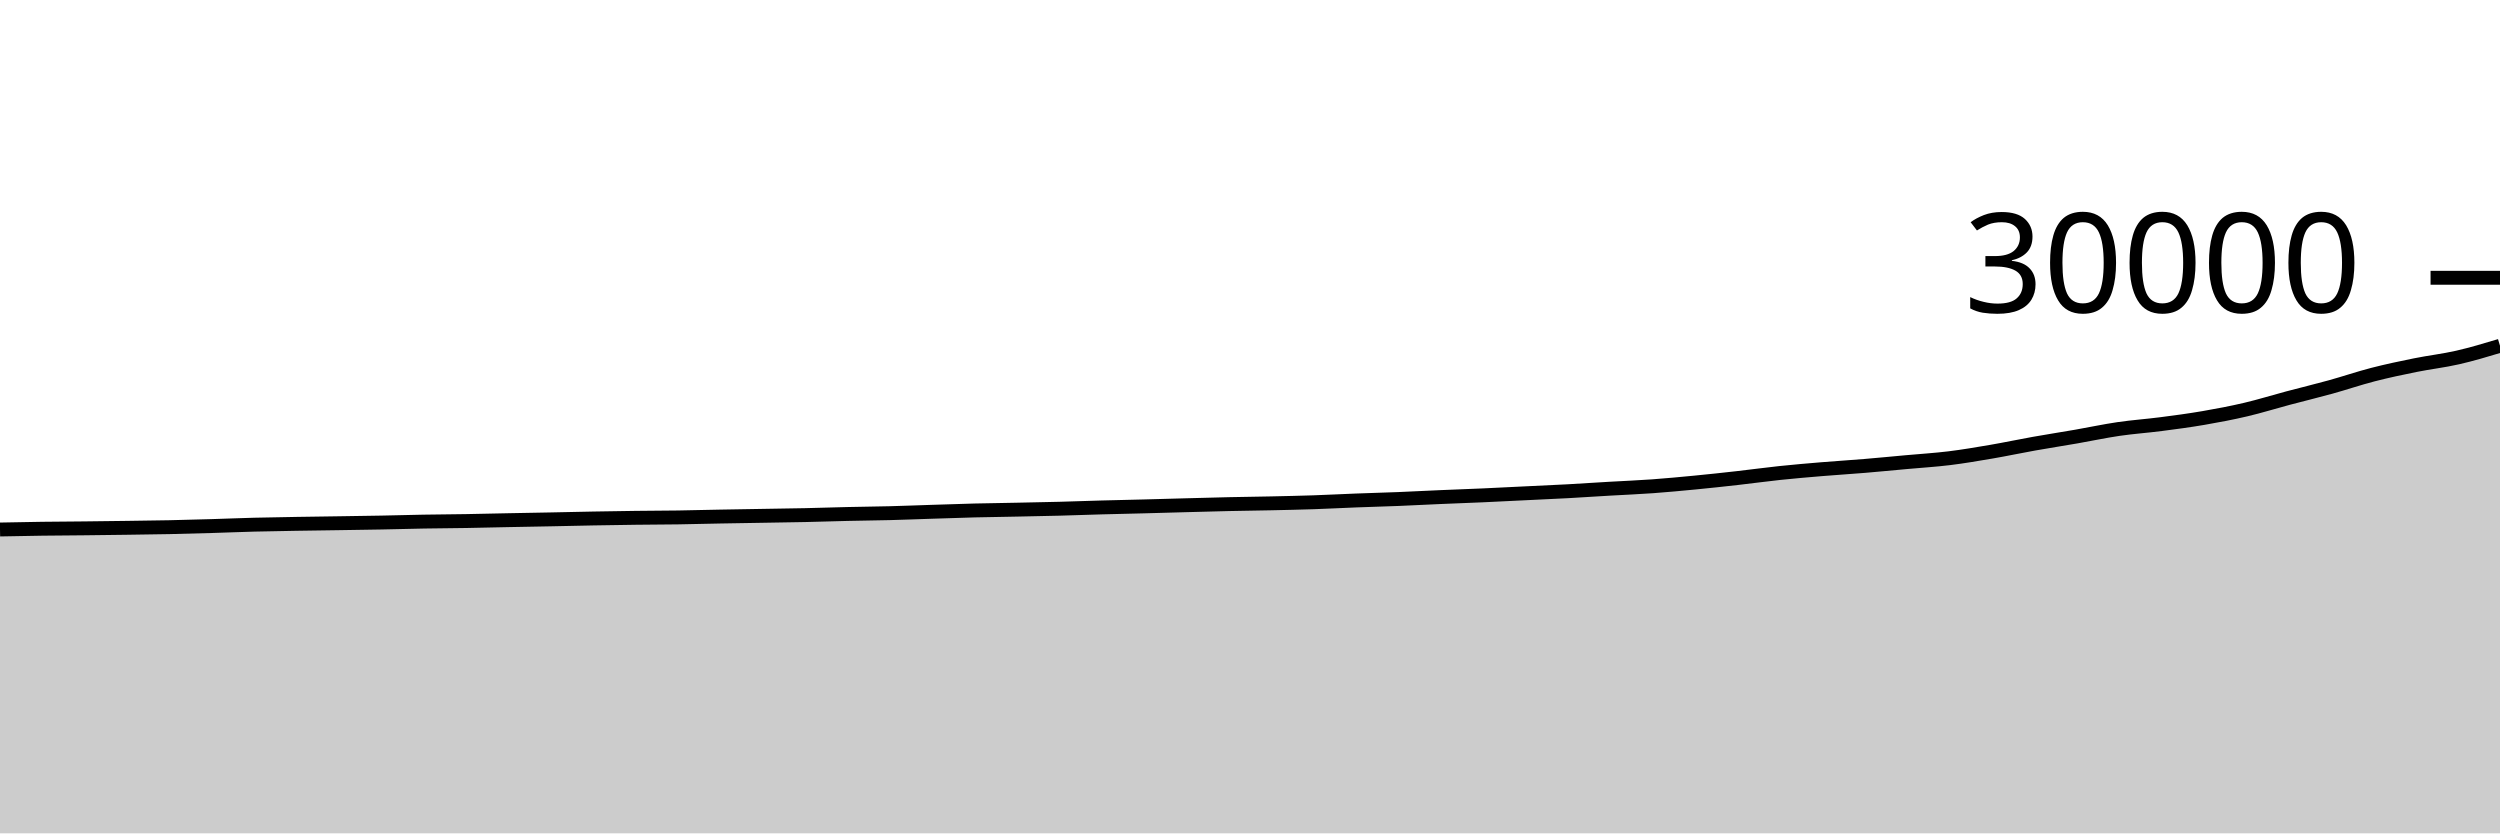
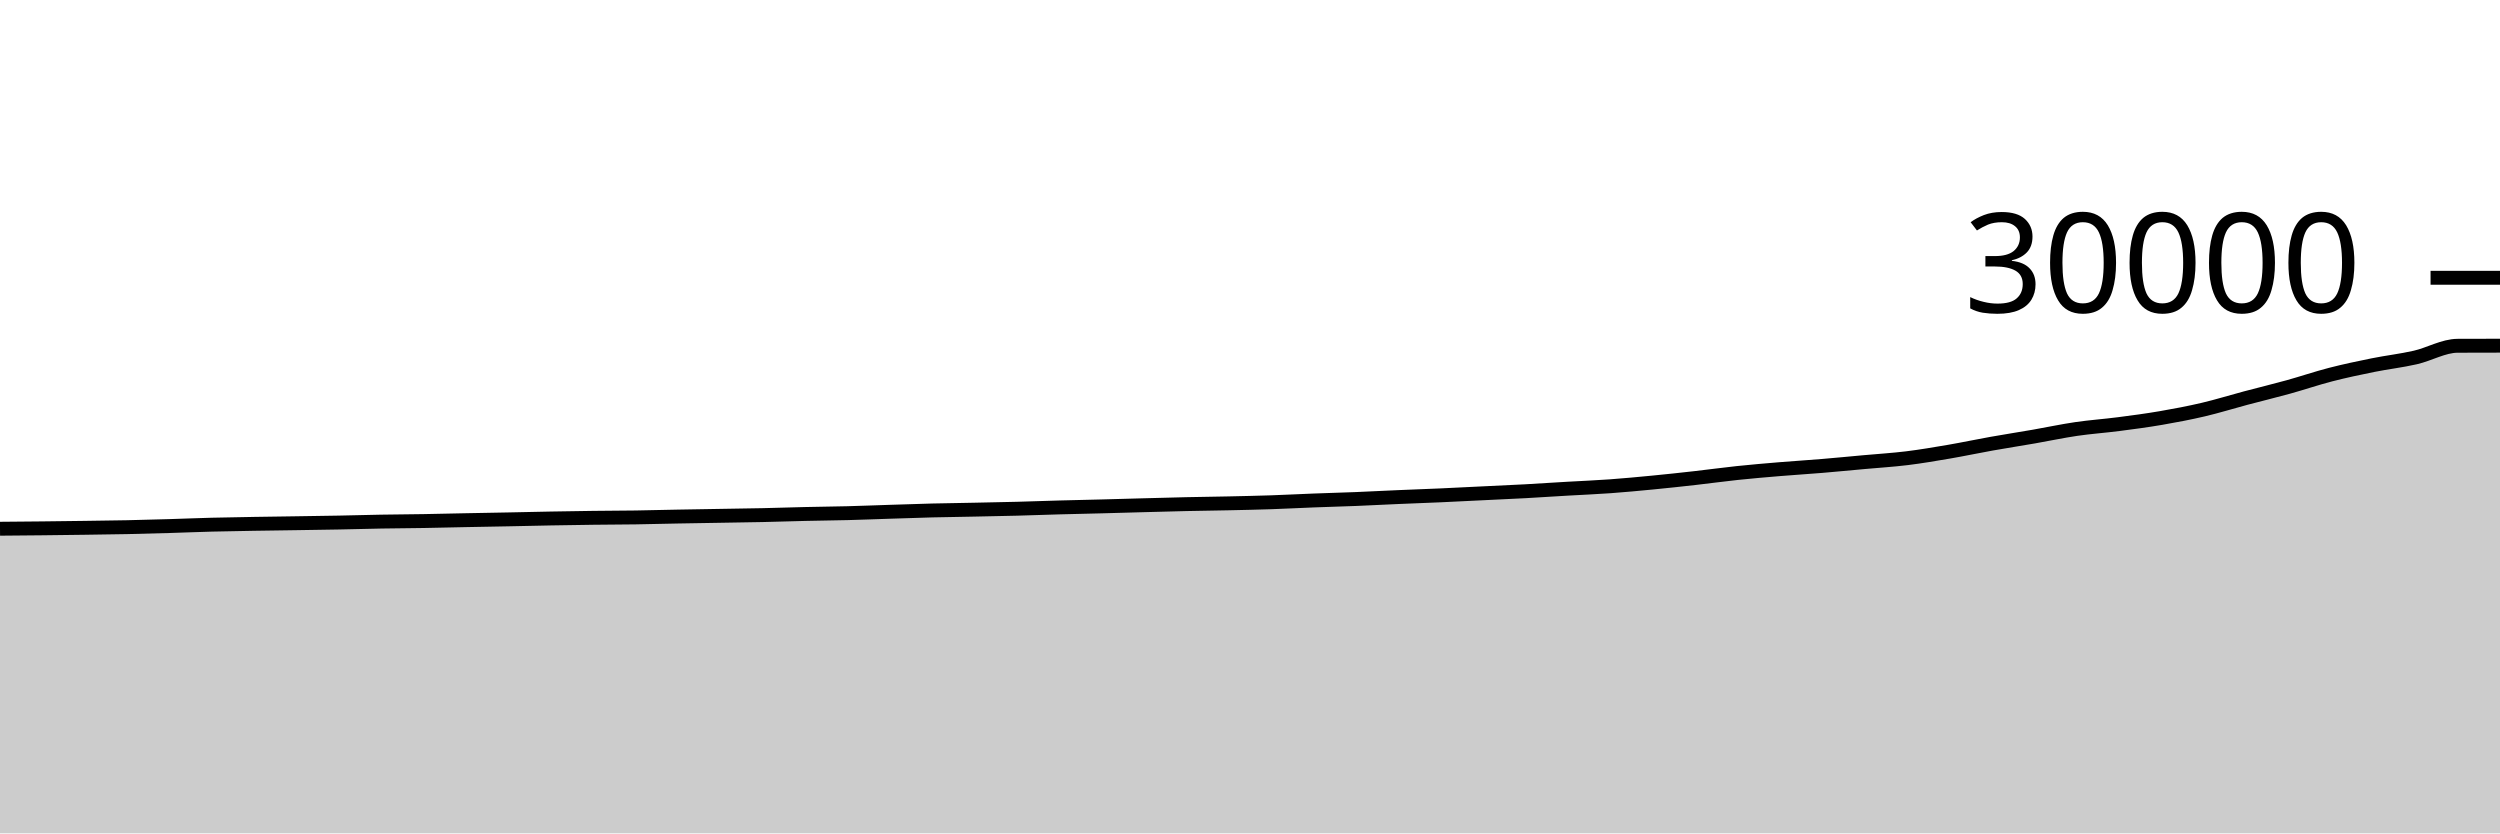
<svg xmlns="http://www.w3.org/2000/svg" viewBox="0 0 180 60">
  <g transform="translate(0,20)">
-     <path class="area" fill="rgba(0, 0, 0, 0.2)" d="M0,18.124C1.017,18.104,2.034,18.083,3.051,18.069C4.068,18.056,5.085,18.052,6.102,18.041C7.119,18.03,8.136,18.017,9.153,18.003C10.169,17.988,11.186,17.977,12.203,17.956C13.22,17.935,14.237,17.906,15.254,17.876C16.271,17.846,17.288,17.802,18.305,17.776C19.322,17.75,20.339,17.735,21.356,17.717C22.373,17.7,23.39,17.688,24.407,17.672C25.424,17.656,26.441,17.642,27.458,17.623C28.475,17.603,29.492,17.572,30.508,17.555C31.525,17.537,32.542,17.533,33.559,17.516C34.576,17.499,35.593,17.472,36.61,17.452C37.627,17.432,38.644,17.415,39.661,17.395C40.678,17.374,41.695,17.349,42.712,17.331C43.729,17.312,44.746,17.295,45.763,17.283C46.78,17.27,47.797,17.27,48.814,17.255C49.831,17.24,50.847,17.211,51.864,17.192C52.881,17.173,53.898,17.157,54.915,17.14C55.932,17.123,56.949,17.11,57.966,17.088C58.983,17.066,60,17.03,61.017,17.007C62.034,16.983,63.051,16.974,64.068,16.948C65.085,16.922,66.102,16.88,67.119,16.848C68.136,16.816,69.153,16.779,70.169,16.753C71.186,16.728,72.203,16.715,73.22,16.695C74.237,16.674,75.254,16.656,76.271,16.629C77.288,16.603,78.305,16.563,79.322,16.535C80.339,16.506,81.356,16.486,82.373,16.46C83.39,16.434,84.407,16.403,85.424,16.376C86.441,16.349,87.458,16.32,88.475,16.297C89.492,16.275,90.508,16.264,91.525,16.241C92.542,16.219,93.559,16.197,94.576,16.163C95.593,16.128,96.61,16.074,97.627,16.035C98.644,15.996,99.661,15.97,100.678,15.929C101.695,15.888,102.712,15.833,103.729,15.789C104.746,15.745,105.763,15.711,106.78,15.665C107.797,15.62,108.814,15.567,109.831,15.517C110.847,15.468,111.864,15.425,112.881,15.369C113.898,15.314,114.915,15.245,115.932,15.185C116.949,15.126,117.966,15.086,118.983,15.012C120,14.938,121.017,14.842,122.034,14.744C123.051,14.646,124.068,14.536,125.085,14.421C126.102,14.307,127.119,14.164,128.136,14.057C129.153,13.95,130.169,13.864,131.186,13.779C132.203,13.694,133.22,13.633,134.237,13.548C135.254,13.463,136.271,13.363,137.288,13.271C138.305,13.178,139.322,13.118,140.339,12.993C141.356,12.868,142.373,12.694,143.39,12.52C144.407,12.346,145.424,12.128,146.441,11.947C147.458,11.765,148.475,11.609,149.492,11.432C150.508,11.255,151.525,11.036,152.542,10.887C153.559,10.738,154.576,10.669,155.593,10.537C156.61,10.406,157.627,10.271,158.644,10.096C159.661,9.921,160.678,9.728,161.695,9.489C162.712,9.25,163.729,8.932,164.746,8.661C165.763,8.391,166.78,8.147,167.797,7.865C168.814,7.584,169.831,7.236,170.847,6.973C171.864,6.711,172.881,6.496,173.898,6.291C174.915,6.085,175.932,5.972,176.949,5.74C177.966,5.508,178.983,5.202,180,4.896L180,40C178.983,40,177.966,40,176.949,40C175.932,40,174.915,40,173.898,40C172.881,40,171.864,40,170.847,40C169.831,40,168.814,40,167.797,40C166.78,40,165.763,40,164.746,40C163.729,40,162.712,40,161.695,40C160.678,40,159.661,40,158.644,40C157.627,40,156.61,40,155.593,40C154.576,40,153.559,40,152.542,40C151.525,40,150.508,40,149.492,40C148.475,40,147.458,40,146.441,40C145.424,40,144.407,40,143.39,40C142.373,40,141.356,40,140.339,40C139.322,40,138.305,40,137.288,40C136.271,40,135.254,40,134.237,40C133.22,40,132.203,40,131.186,40C130.169,40,129.153,40,128.136,40C127.119,40,126.102,40,125.085,40C124.068,40,123.051,40,122.034,40C121.017,40,120,40,118.983,40C117.966,40,116.949,40,115.932,40C114.915,40,113.898,40,112.881,40C111.864,40,110.847,40,109.831,40C108.814,40,107.797,40,106.78,40C105.763,40,104.746,40,103.729,40C102.712,40,101.695,40,100.678,40C99.661,40,98.644,40,97.627,40C96.61,40,95.593,40,94.576,40C93.559,40,92.542,40,91.525,40C90.508,40,89.492,40,88.475,40C87.458,40,86.441,40,85.424,40C84.407,40,83.39,40,82.373,40C81.356,40,80.339,40,79.322,40C78.305,40,77.288,40,76.271,40C75.254,40,74.237,40,73.22,40C72.203,40,71.186,40,70.169,40C69.153,40,68.136,40,67.119,40C66.102,40,65.085,40,64.068,40C63.051,40,62.034,40,61.017,40C60,40,58.983,40,57.966,40C56.949,40,55.932,40,54.915,40C53.898,40,52.881,40,51.864,40C50.847,40,49.831,40,48.814,40C47.797,40,46.78,40,45.763,40C44.746,40,43.729,40,42.712,40C41.695,40,40.678,40,39.661,40C38.644,40,37.627,40,36.61,40C35.593,40,34.576,40,33.559,40C32.542,40,31.525,40,30.508,40C29.492,40,28.475,40,27.458,40C26.441,40,25.424,40,24.407,40C23.39,40,22.373,40,21.356,40C20.339,40,19.322,40,18.305,40C17.288,40,16.271,40,15.254,40C14.237,40,13.22,40,12.203,40C11.186,40,10.169,40,9.153,40C8.136,40,7.119,40,6.102,40C5.085,40,4.068,40,3.051,40C2.034,40,1.017,40,0,40Z" />
-     <path class="line" stroke="black" fill="none" d="M0,18.124C1.017,18.104,2.034,18.083,3.051,18.069C4.068,18.056,5.085,18.052,6.102,18.041C7.119,18.03,8.136,18.017,9.153,18.003C10.169,17.988,11.186,17.977,12.203,17.956C13.22,17.935,14.237,17.906,15.254,17.876C16.271,17.846,17.288,17.802,18.305,17.776C19.322,17.75,20.339,17.735,21.356,17.717C22.373,17.7,23.39,17.688,24.407,17.672C25.424,17.656,26.441,17.642,27.458,17.623C28.475,17.603,29.492,17.572,30.508,17.555C31.525,17.537,32.542,17.533,33.559,17.516C34.576,17.499,35.593,17.472,36.61,17.452C37.627,17.432,38.644,17.415,39.661,17.395C40.678,17.374,41.695,17.349,42.712,17.331C43.729,17.312,44.746,17.295,45.763,17.283C46.78,17.27,47.797,17.27,48.814,17.255C49.831,17.24,50.847,17.211,51.864,17.192C52.881,17.173,53.898,17.157,54.915,17.14C55.932,17.123,56.949,17.11,57.966,17.088C58.983,17.066,60,17.03,61.017,17.007C62.034,16.983,63.051,16.974,64.068,16.948C65.085,16.922,66.102,16.88,67.119,16.848C68.136,16.816,69.153,16.779,70.169,16.753C71.186,16.728,72.203,16.715,73.22,16.695C74.237,16.674,75.254,16.656,76.271,16.629C77.288,16.603,78.305,16.563,79.322,16.535C80.339,16.506,81.356,16.486,82.373,16.46C83.39,16.434,84.407,16.403,85.424,16.376C86.441,16.349,87.458,16.32,88.475,16.297C89.492,16.275,90.508,16.264,91.525,16.241C92.542,16.219,93.559,16.197,94.576,16.163C95.593,16.128,96.61,16.074,97.627,16.035C98.644,15.996,99.661,15.97,100.678,15.929C101.695,15.888,102.712,15.833,103.729,15.789C104.746,15.745,105.763,15.711,106.78,15.665C107.797,15.62,108.814,15.567,109.831,15.517C110.847,15.468,111.864,15.425,112.881,15.369C113.898,15.314,114.915,15.245,115.932,15.185C116.949,15.126,117.966,15.086,118.983,15.012C120,14.938,121.017,14.842,122.034,14.744C123.051,14.646,124.068,14.536,125.085,14.421C126.102,14.307,127.119,14.164,128.136,14.057C129.153,13.95,130.169,13.864,131.186,13.779C132.203,13.694,133.22,13.633,134.237,13.548C135.254,13.463,136.271,13.363,137.288,13.271C138.305,13.178,139.322,13.118,140.339,12.993C141.356,12.868,142.373,12.694,143.39,12.52C144.407,12.346,145.424,12.128,146.441,11.947C147.458,11.765,148.475,11.609,149.492,11.432C150.508,11.255,151.525,11.036,152.542,10.887C153.559,10.738,154.576,10.669,155.593,10.537C156.61,10.406,157.627,10.271,158.644,10.096C159.661,9.921,160.678,9.728,161.695,9.489C162.712,9.25,163.729,8.932,164.746,8.661C165.763,8.391,166.78,8.147,167.797,7.865C168.814,7.584,169.831,7.236,170.847,6.973C171.864,6.711,172.881,6.496,173.898,6.291C174.915,6.085,175.932,5.972,176.949,5.74C177.966,5.508,178.983,5.202,180,4.896" />
+     <path class="area" fill="rgba(0, 0, 0, 0.2)" d="M0,18.069C1.017,18.061,2.034,18.052,3.051,18.041C4.068,18.03,5.085,18.017,6.102,18.003C7.119,17.988,8.136,17.977,9.153,17.956C10.169,17.935,11.186,17.906,12.203,17.876C13.22,17.846,14.237,17.802,15.254,17.776C16.271,17.75,17.288,17.735,18.305,17.717C19.322,17.7,20.339,17.688,21.356,17.672C22.373,17.656,23.39,17.642,24.407,17.623C25.424,17.603,26.441,17.572,27.458,17.555C28.475,17.537,29.492,17.533,30.508,17.516C31.525,17.499,32.542,17.472,33.559,17.452C34.576,17.432,35.593,17.415,36.61,17.395C37.627,17.374,38.644,17.349,39.661,17.331C40.678,17.312,41.695,17.295,42.712,17.283C43.729,17.27,44.746,17.27,45.763,17.255C46.78,17.24,47.797,17.211,48.814,17.192C49.831,17.173,50.847,17.157,51.864,17.14C52.881,17.123,53.898,17.11,54.915,17.088C55.932,17.066,56.949,17.03,57.966,17.007C58.983,16.983,60,16.974,61.017,16.948C62.034,16.922,63.051,16.88,64.068,16.848C65.085,16.816,66.102,16.779,67.119,16.753C68.136,16.728,69.153,16.715,70.169,16.695C71.186,16.674,72.203,16.656,73.22,16.629C74.237,16.603,75.254,16.563,76.271,16.535C77.288,16.506,78.305,16.486,79.322,16.46C80.339,16.434,81.356,16.403,82.373,16.376C83.39,16.349,84.407,16.32,85.424,16.297C86.441,16.275,87.458,16.264,88.475,16.241C89.492,16.219,90.508,16.197,91.525,16.163C92.542,16.128,93.559,16.074,94.576,16.035C95.593,15.996,96.61,15.97,97.627,15.929C98.644,15.888,99.661,15.833,100.678,15.789C101.695,15.745,102.712,15.711,103.729,15.665C104.746,15.62,105.763,15.567,106.78,15.517C107.797,15.468,108.814,15.425,109.831,15.369C110.847,15.314,111.864,15.245,112.881,15.185C113.898,15.126,114.915,15.086,115.932,15.012C116.949,14.938,117.966,14.842,118.983,14.744C120,14.646,121.017,14.536,122.034,14.421C123.051,14.307,124.068,14.164,125.085,14.057C126.102,13.95,127.119,13.864,128.136,13.779C129.153,13.694,130.169,13.633,131.186,13.548C132.203,13.463,133.22,13.363,134.237,13.271C135.254,13.178,136.271,13.118,137.288,12.993C138.305,12.868,139.322,12.694,140.339,12.52C141.356,12.346,142.373,12.128,143.39,11.947C144.407,11.765,145.424,11.609,146.441,11.432C147.458,11.255,148.475,11.036,149.492,10.887C150.508,10.738,151.525,10.669,152.542,10.537C153.559,10.406,154.576,10.271,155.593,10.096C156.61,9.921,157.627,9.728,158.644,9.489C159.661,9.25,160.678,8.932,161.695,8.661C162.712,8.391,163.729,8.147,164.746,7.865C165.763,7.584,166.78,7.236,167.797,6.973C168.814,6.711,169.831,6.496,170.847,6.291C171.864,6.085,172.881,5.972,173.898,5.74C174.915,5.508,175.932,4.9,176.949,4.896C177.966,4.892,178.983,4.89,180,4.889L180,40C178.983,40,177.966,40,176.949,40C175.932,40,174.915,40,173.898,40C172.881,40,171.864,40,170.847,40C169.831,40,168.814,40,167.797,40C166.78,40,165.763,40,164.746,40C163.729,40,162.712,40,161.695,40C160.678,40,159.661,40,158.644,40C157.627,40,156.61,40,155.593,40C154.576,40,153.559,40,152.542,40C151.525,40,150.508,40,149.492,40C148.475,40,147.458,40,146.441,40C145.424,40,144.407,40,143.39,40C142.373,40,141.356,40,140.339,40C139.322,40,138.305,40,137.288,40C136.271,40,135.254,40,134.237,40C133.22,40,132.203,40,131.186,40C130.169,40,129.153,40,128.136,40C127.119,40,126.102,40,125.085,40C124.068,40,123.051,40,122.034,40C121.017,40,120,40,118.983,40C117.966,40,116.949,40,115.932,40C114.915,40,113.898,40,112.881,40C111.864,40,110.847,40,109.831,40C108.814,40,107.797,40,106.78,40C105.763,40,104.746,40,103.729,40C102.712,40,101.695,40,100.678,40C99.661,40,98.644,40,97.627,40C96.61,40,95.593,40,94.576,40C93.559,40,92.542,40,91.525,40C90.508,40,89.492,40,88.475,40C87.458,40,86.441,40,85.424,40C84.407,40,83.39,40,82.373,40C81.356,40,80.339,40,79.322,40C78.305,40,77.288,40,76.271,40C75.254,40,74.237,40,73.22,40C72.203,40,71.186,40,70.169,40C69.153,40,68.136,40,67.119,40C66.102,40,65.085,40,64.068,40C63.051,40,62.034,40,61.017,40C60,40,58.983,40,57.966,40C56.949,40,55.932,40,54.915,40C53.898,40,52.881,40,51.864,40C50.847,40,49.831,40,48.814,40C47.797,40,46.78,40,45.763,40C44.746,40,43.729,40,42.712,40C41.695,40,40.678,40,39.661,40C38.644,40,37.627,40,36.61,40C35.593,40,34.576,40,33.559,40C32.542,40,31.525,40,30.508,40C29.492,40,28.475,40,27.458,40C26.441,40,25.424,40,24.407,40C23.39,40,22.373,40,21.356,40C20.339,40,19.322,40,18.305,40C17.288,40,16.271,40,15.254,40C14.237,40,13.22,40,12.203,40C11.186,40,10.169,40,9.153,40C8.136,40,7.119,40,6.102,40C5.085,40,4.068,40,3.051,40C2.034,40,1.017,40,0,40Z" />
+     <path class="line" stroke="black" fill="none" d="M0,18.069C1.017,18.061,2.034,18.052,3.051,18.041C4.068,18.03,5.085,18.017,6.102,18.003C7.119,17.988,8.136,17.977,9.153,17.956C10.169,17.935,11.186,17.906,12.203,17.876C13.22,17.846,14.237,17.802,15.254,17.776C16.271,17.75,17.288,17.735,18.305,17.717C19.322,17.7,20.339,17.688,21.356,17.672C22.373,17.656,23.39,17.642,24.407,17.623C25.424,17.603,26.441,17.572,27.458,17.555C28.475,17.537,29.492,17.533,30.508,17.516C31.525,17.499,32.542,17.472,33.559,17.452C34.576,17.432,35.593,17.415,36.61,17.395C37.627,17.374,38.644,17.349,39.661,17.331C40.678,17.312,41.695,17.295,42.712,17.283C43.729,17.27,44.746,17.27,45.763,17.255C46.78,17.24,47.797,17.211,48.814,17.192C49.831,17.173,50.847,17.157,51.864,17.14C52.881,17.123,53.898,17.11,54.915,17.088C55.932,17.066,56.949,17.03,57.966,17.007C58.983,16.983,60,16.974,61.017,16.948C62.034,16.922,63.051,16.88,64.068,16.848C65.085,16.816,66.102,16.779,67.119,16.753C68.136,16.728,69.153,16.715,70.169,16.695C71.186,16.674,72.203,16.656,73.22,16.629C74.237,16.603,75.254,16.563,76.271,16.535C77.288,16.506,78.305,16.486,79.322,16.46C80.339,16.434,81.356,16.403,82.373,16.376C83.39,16.349,84.407,16.32,85.424,16.297C86.441,16.275,87.458,16.264,88.475,16.241C89.492,16.219,90.508,16.197,91.525,16.163C92.542,16.128,93.559,16.074,94.576,16.035C95.593,15.996,96.61,15.97,97.627,15.929C98.644,15.888,99.661,15.833,100.678,15.789C101.695,15.745,102.712,15.711,103.729,15.665C104.746,15.62,105.763,15.567,106.78,15.517C107.797,15.468,108.814,15.425,109.831,15.369C110.847,15.314,111.864,15.245,112.881,15.185C113.898,15.126,114.915,15.086,115.932,15.012C116.949,14.938,117.966,14.842,118.983,14.744C120,14.646,121.017,14.536,122.034,14.421C123.051,14.307,124.068,14.164,125.085,14.057C126.102,13.95,127.119,13.864,128.136,13.779C129.153,13.694,130.169,13.633,131.186,13.548C132.203,13.463,133.22,13.363,134.237,13.271C135.254,13.178,136.271,13.118,137.288,12.993C138.305,12.868,139.322,12.694,140.339,12.52C141.356,12.346,142.373,12.128,143.39,11.947C144.407,11.765,145.424,11.609,146.441,11.432C147.458,11.255,148.475,11.036,149.492,10.887C150.508,10.738,151.525,10.669,152.542,10.537C153.559,10.406,154.576,10.271,155.593,10.096C156.61,9.921,157.627,9.728,158.644,9.489C159.661,9.25,160.678,8.932,161.695,8.661C162.712,8.391,163.729,8.147,164.746,7.865C165.763,7.584,166.78,7.236,167.797,6.973C168.814,6.711,169.831,6.496,170.847,6.291C171.864,6.085,172.881,5.972,173.898,5.74C174.915,5.508,175.932,4.9,176.949,4.896C177.966,4.892,178.983,4.89,180,4.889" />
    <path class="axis-ceiling" stroke-width="1" stroke="black" fill="none" d="M175,0L180,0" />
    <text class="axis-ceiling-label" font-family="sans-serif" text-anchor="end" font-size="10px" x="170" y="2.5">30000</text>
  </g>
</svg>
